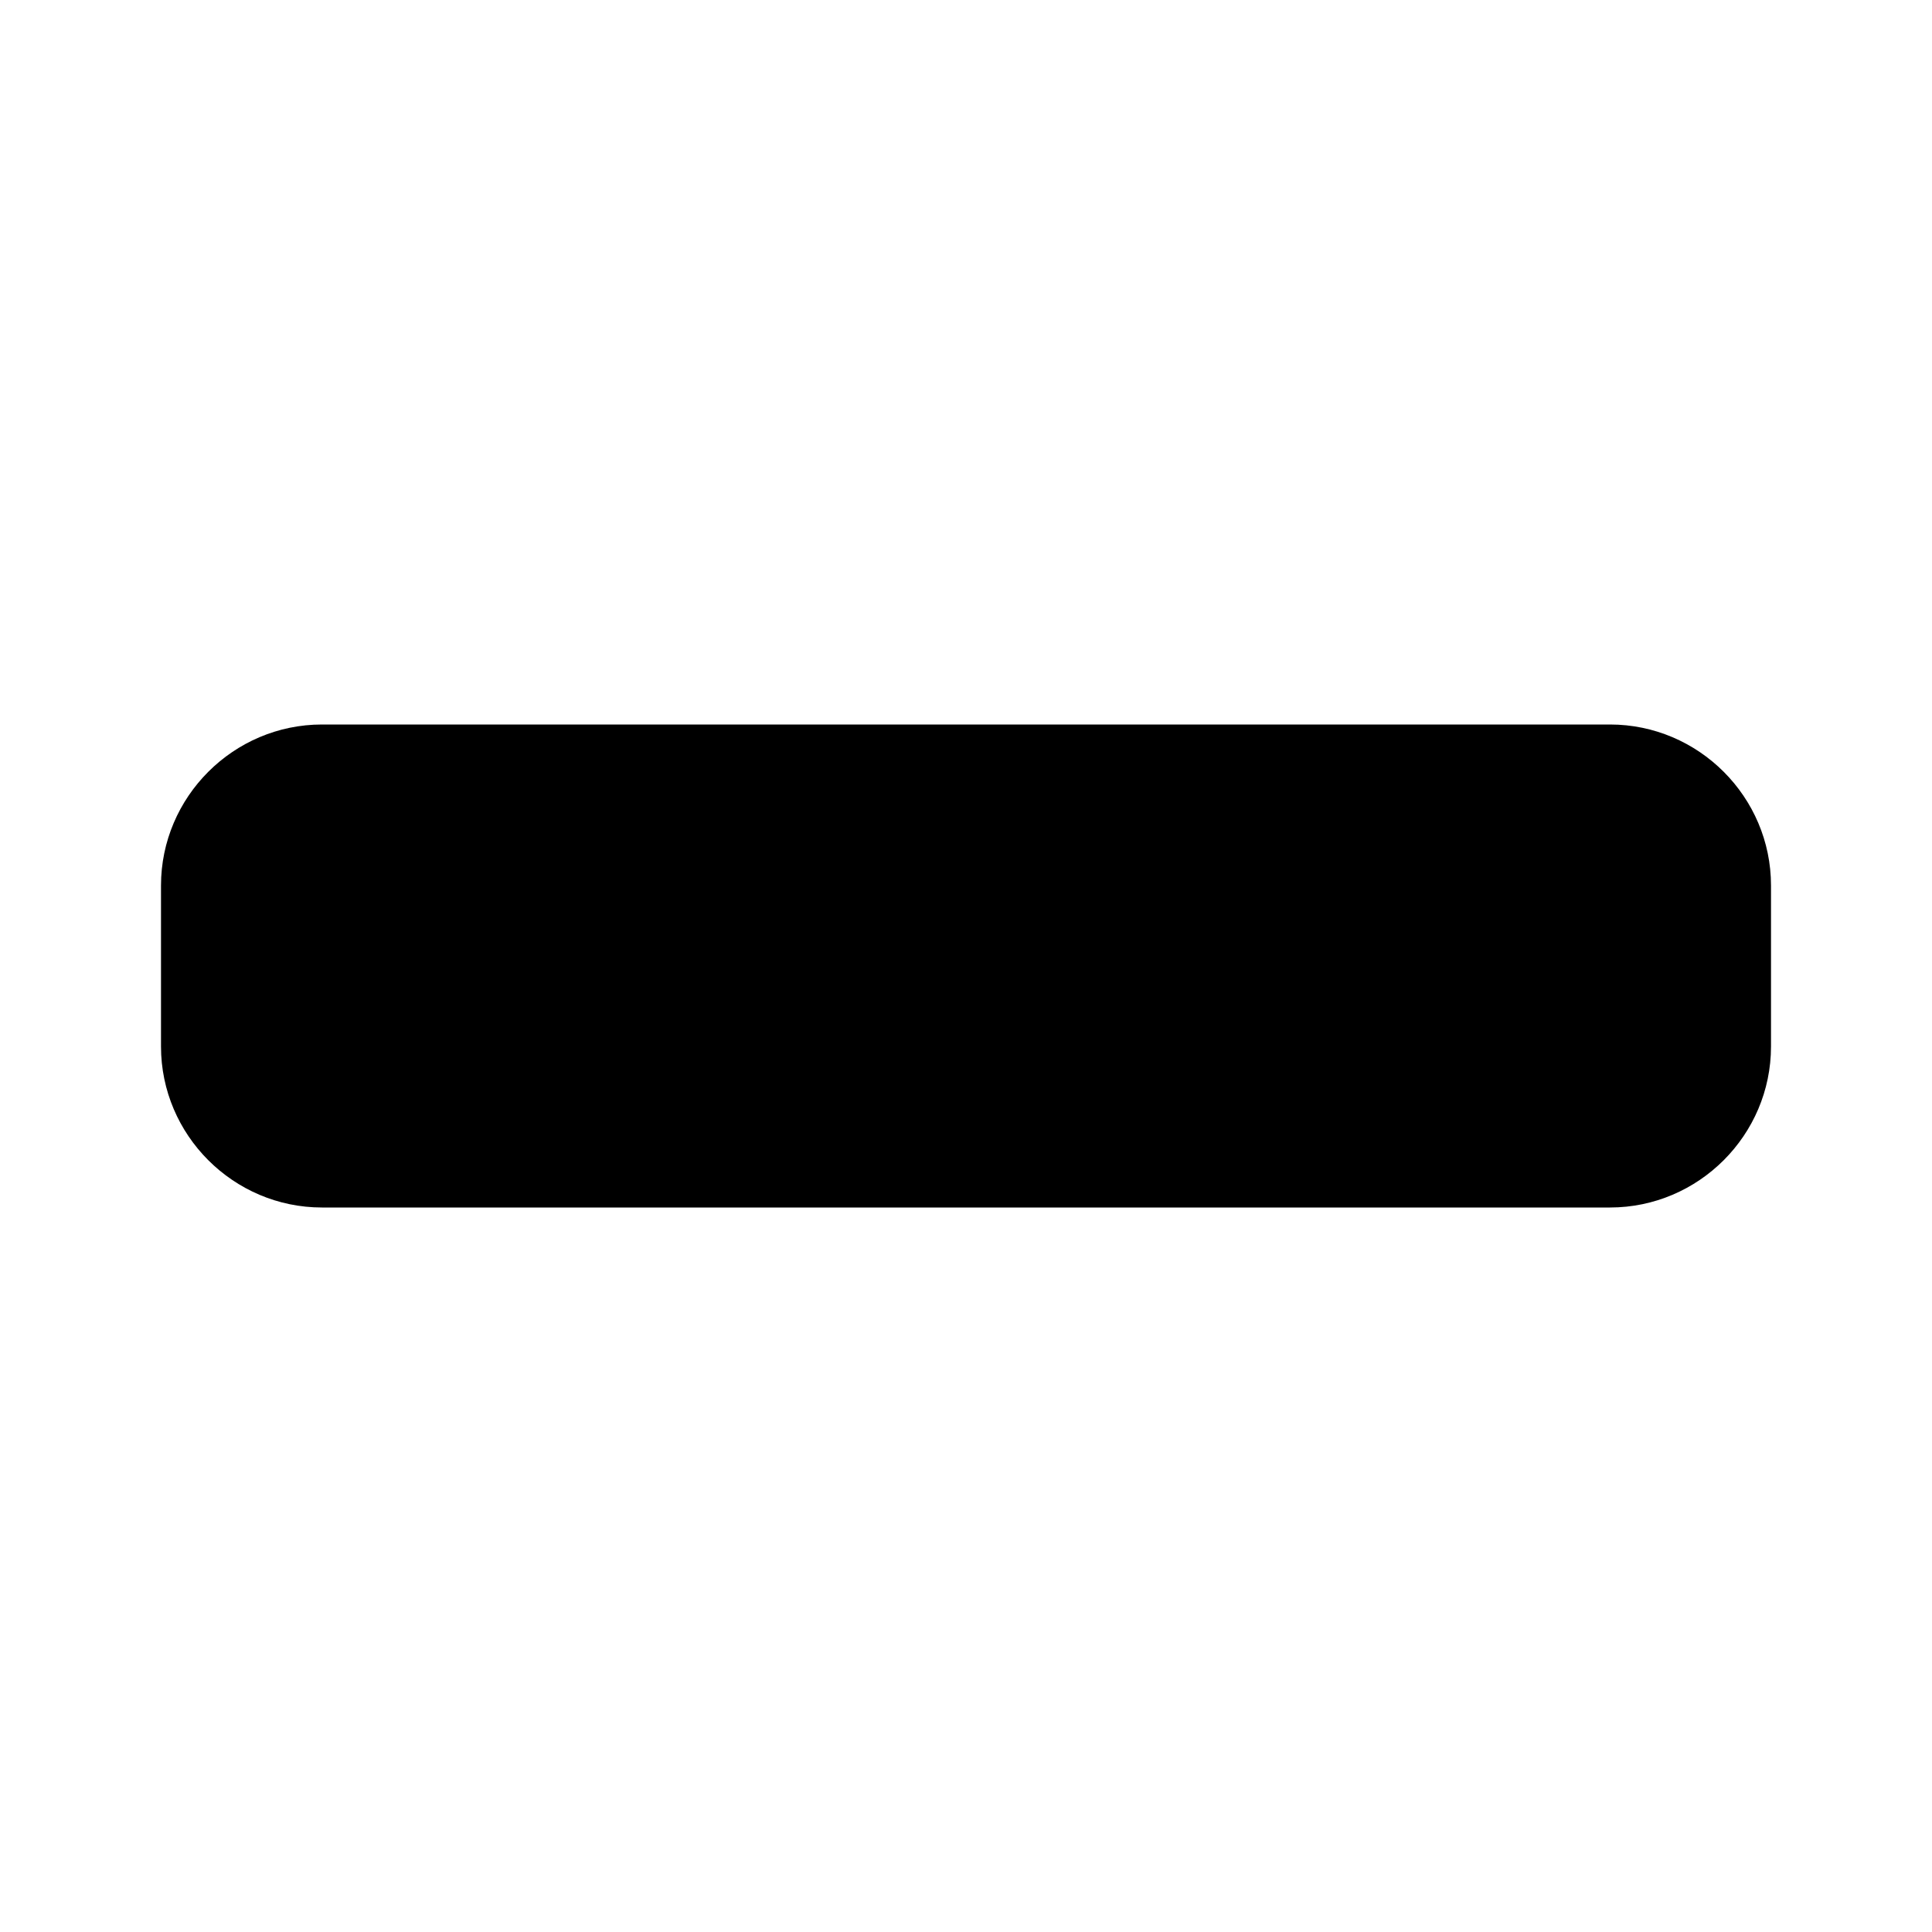
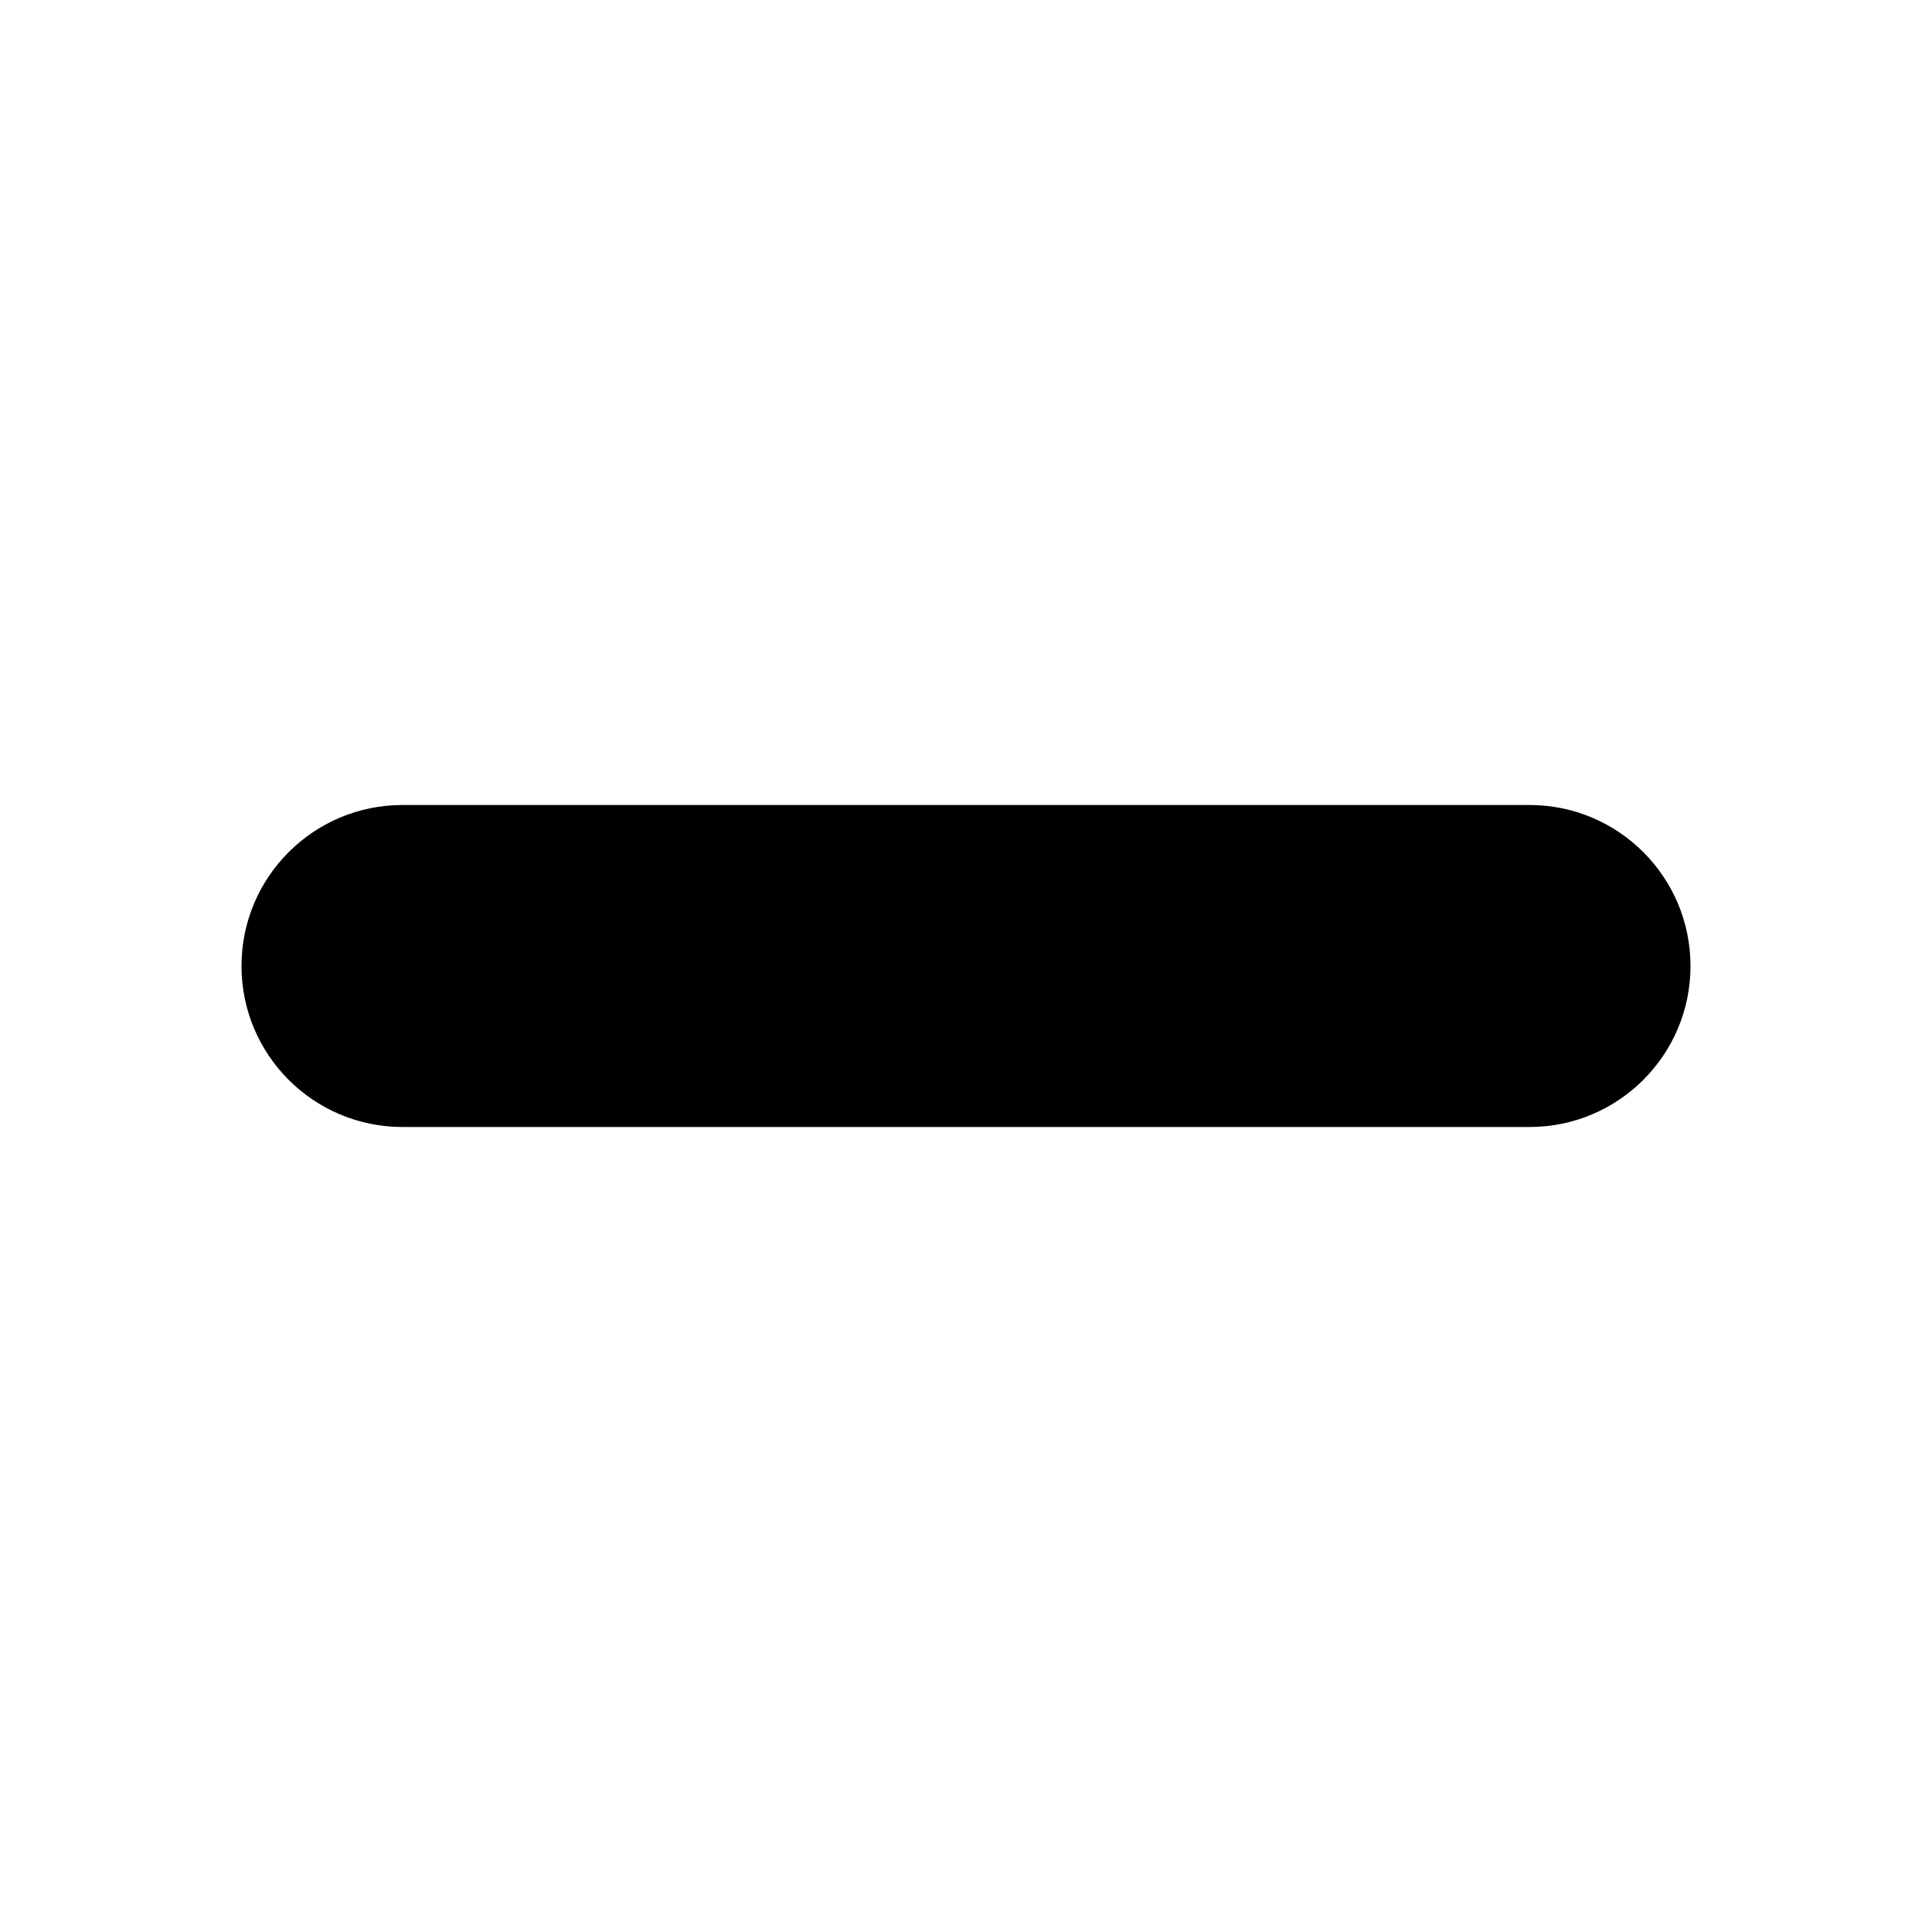
<svg xmlns="http://www.w3.org/2000/svg" viewBox="0 0 24 24">
-   <path d="M4 15c-1.1 0-2-.9-2-2v-2c0-1.1.9-2 2-2h16c1.1 0 2 .9 2 2v2c0 1.1-.9 2-2 2" />
+   <path d="M19 10a2 2 0 1 1 0 4H5a2 2 0 1 1 0-4h14z" />
</svg>
